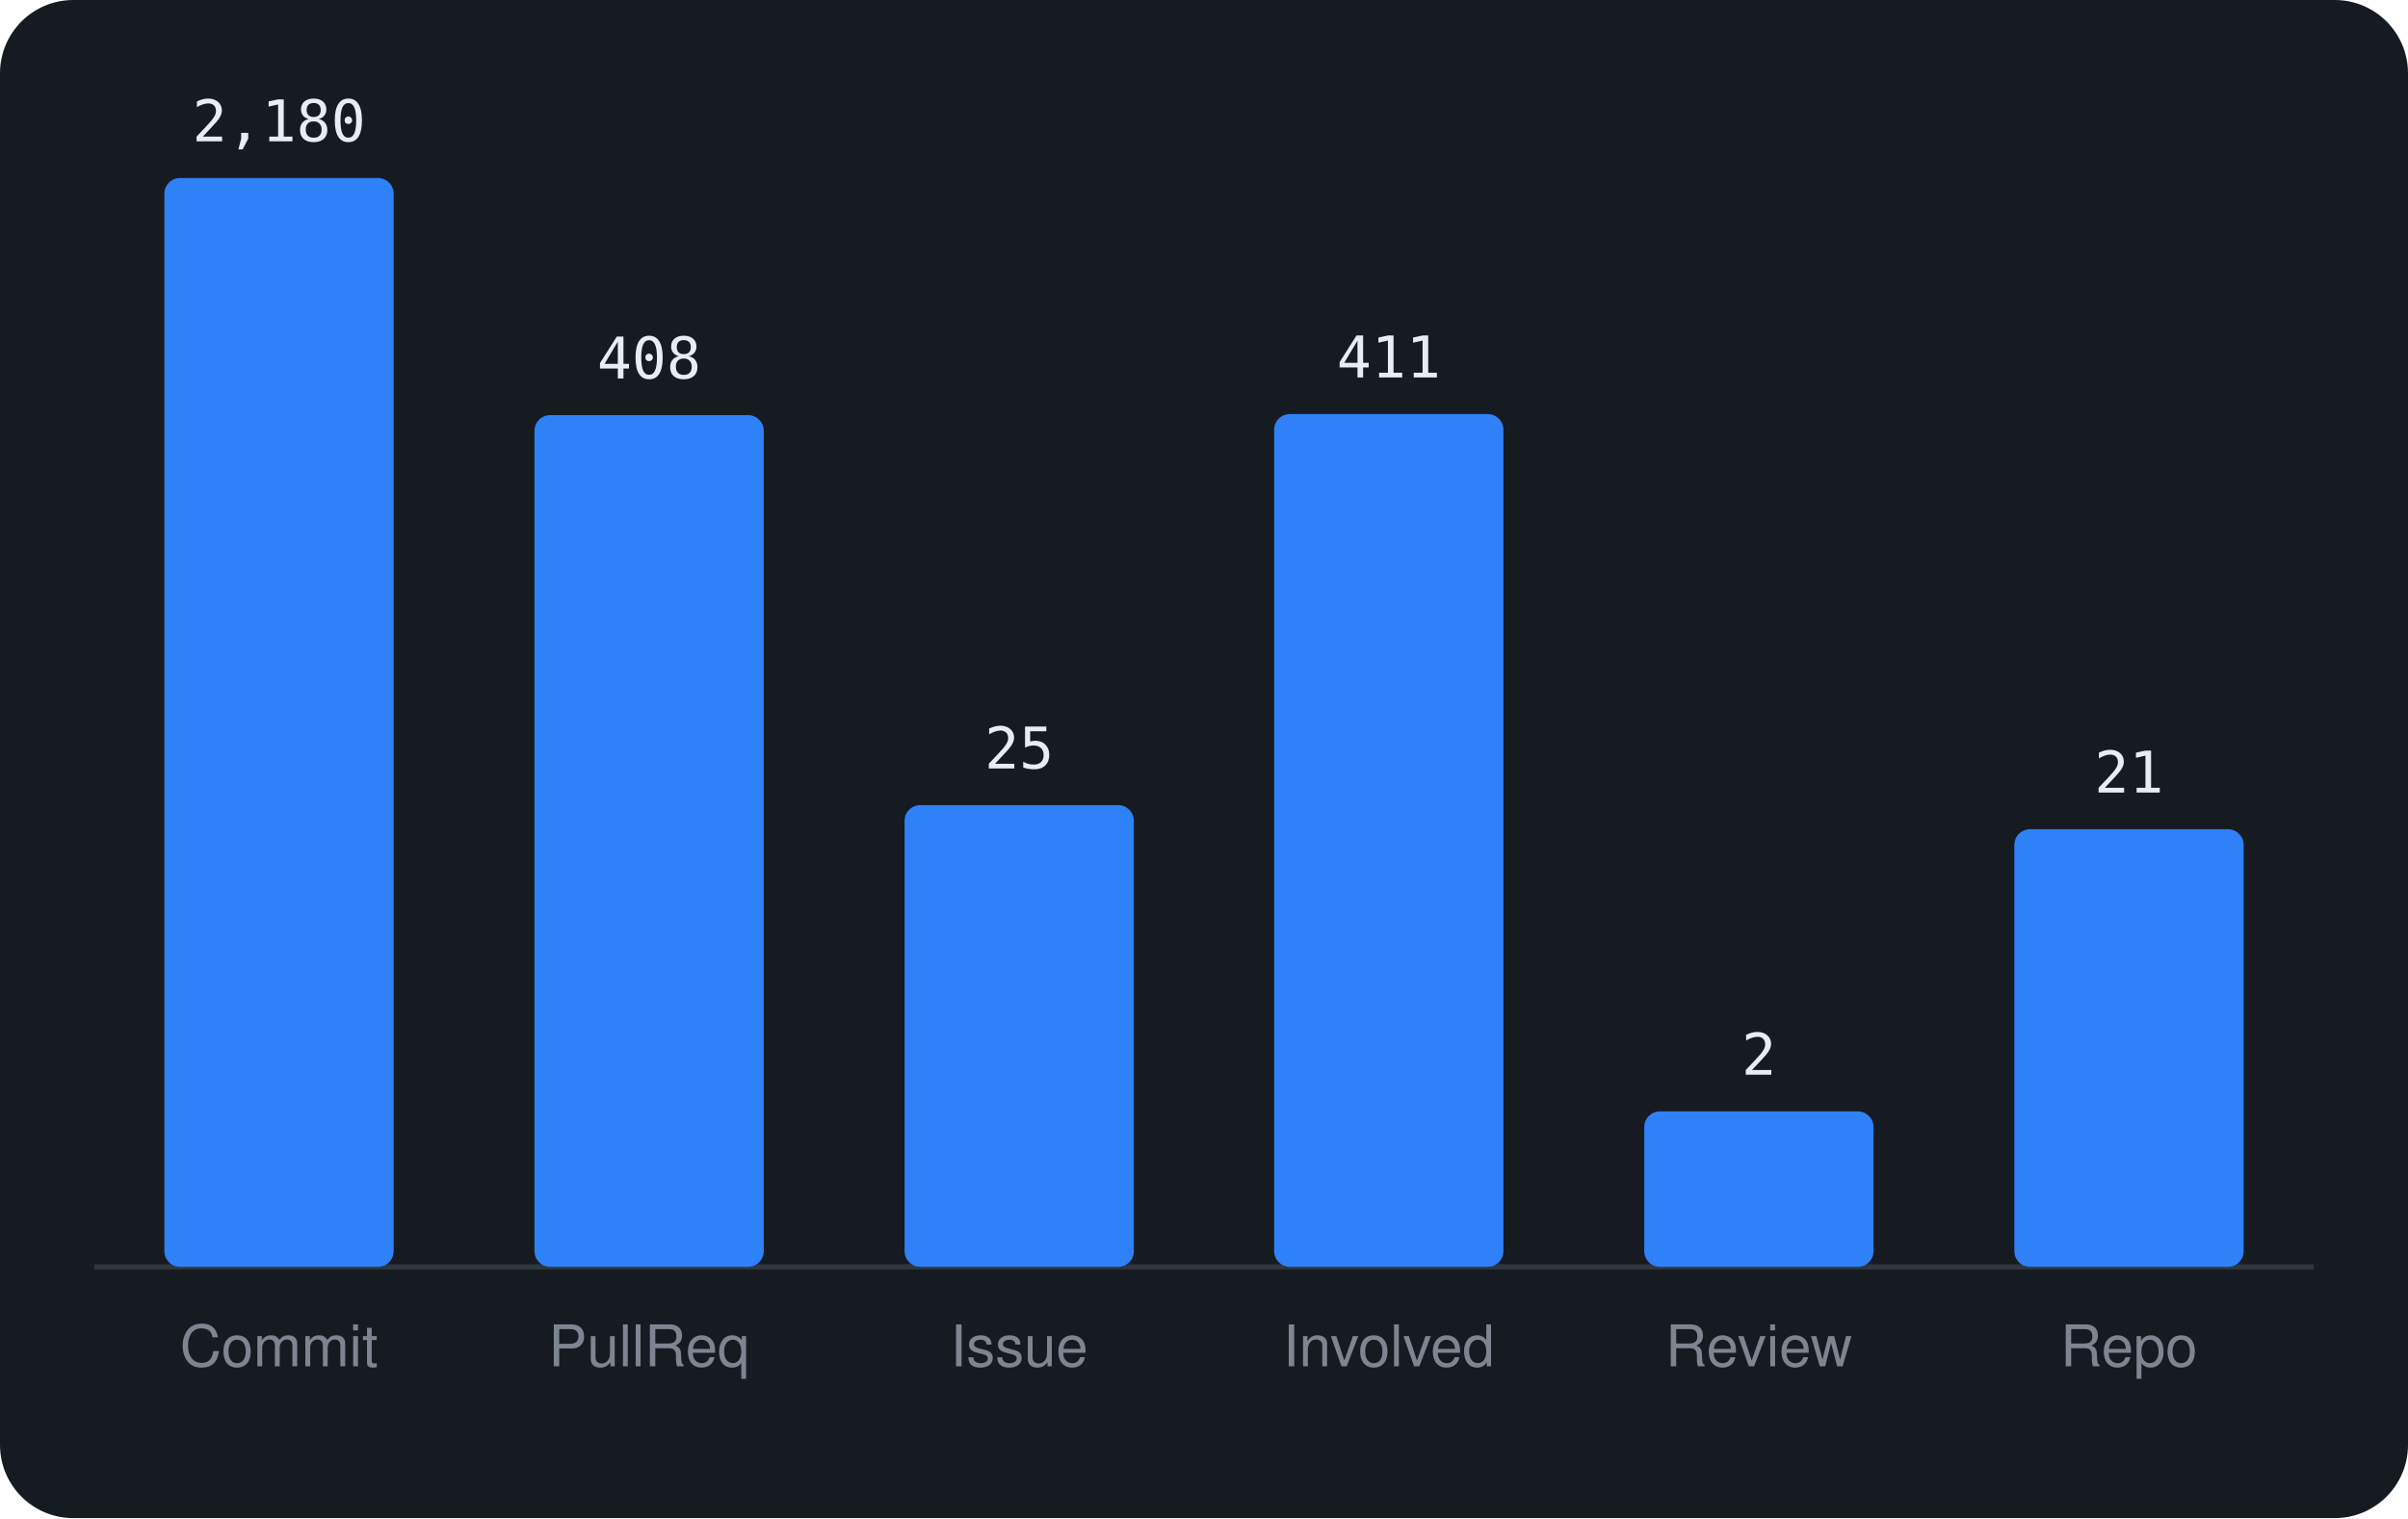
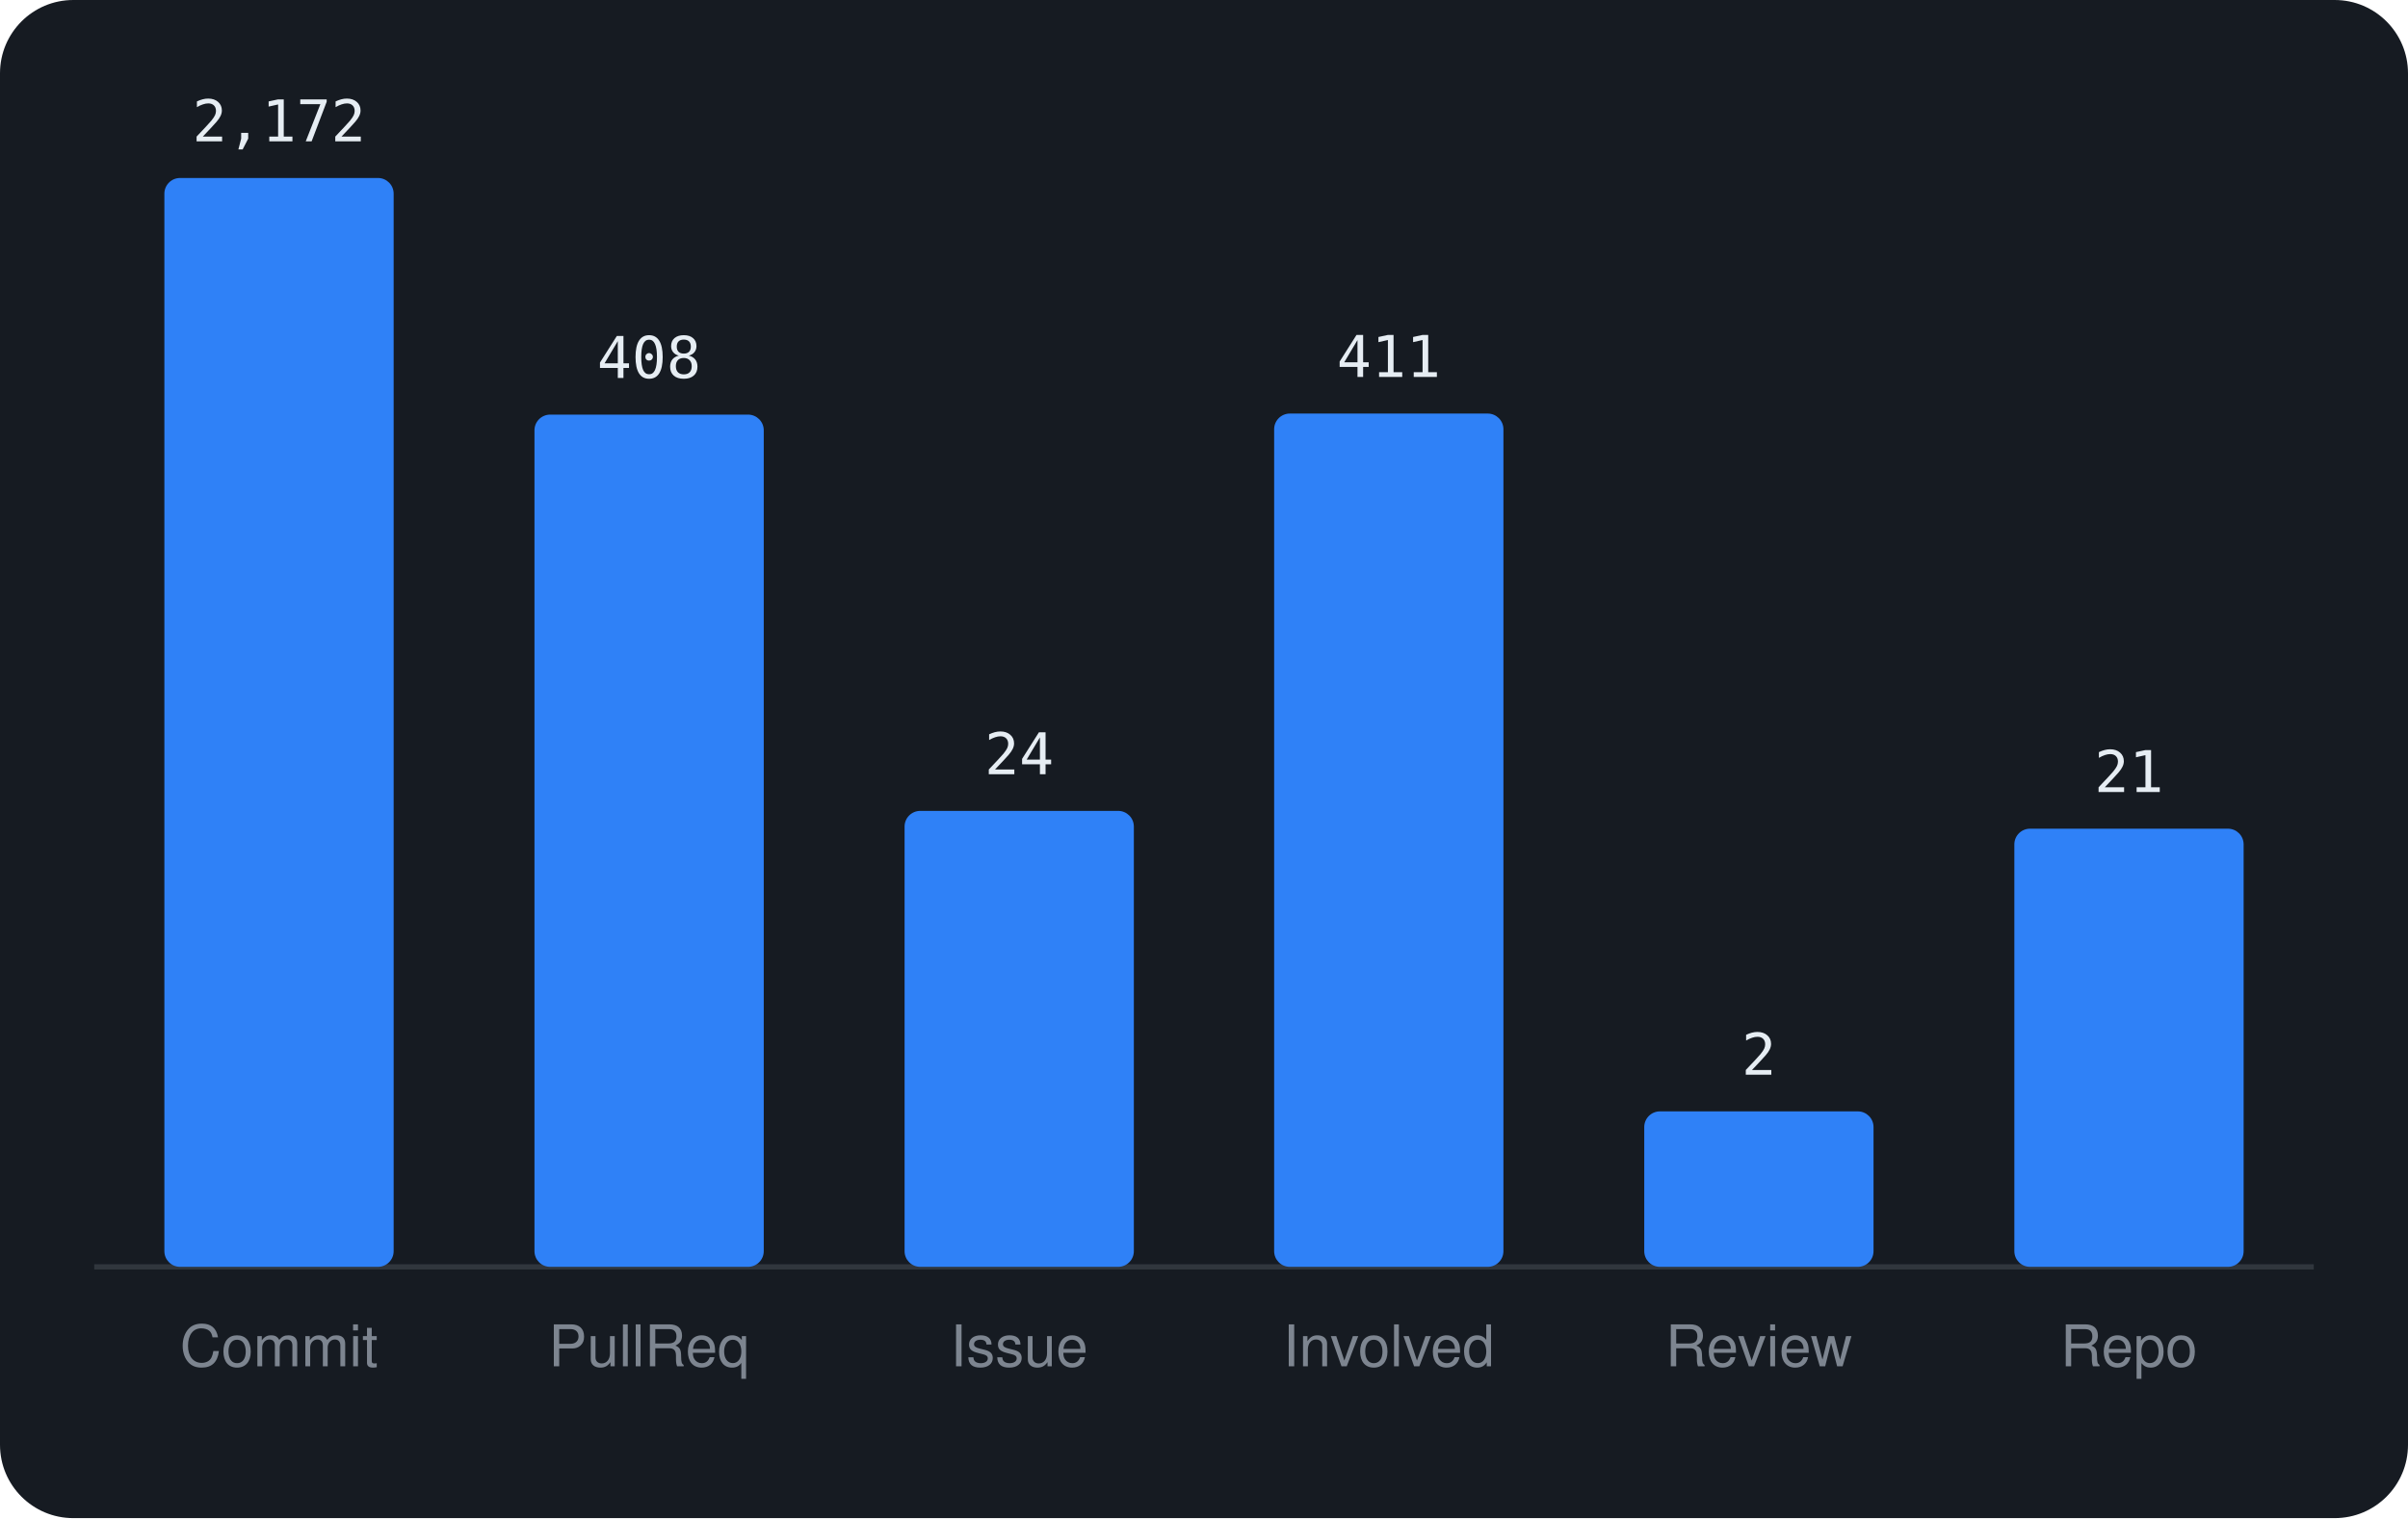
<svg xmlns="http://www.w3.org/2000/svg" viewBox="0 0 460 290" width="460" height="290" font-family="-apple-system,BlinkMacSystemFont,'Segoe UI',Helvetica,Arial,sans-serif">
  <rect width="460" height="290" rx="14" fill="#161b22" />
  <line x1="18" y1="242" x2="442" y2="242" stroke="#30363d" />
  <rect x="31.4" y="34.0" width="43.8" height="208.0" rx="3" fill="#2f81f7" />
-   <text x="53.3" y="27.0" text-anchor="middle" font-size="11" font-family="monospace" fill="#e6edf3">2,180</text>
+   <text x="53.3" y="27.0" text-anchor="middle" font-size="11" font-family="monospace" fill="#e6edf3">2,172</text>
  <text x="53.3" y="261" text-anchor="middle" font-size="11" fill="#7d8590">Commit</text>
-   <rect x="102.1" y="79.3" width="43.8" height="162.7" rx="3" fill="#2f81f7" />
-   <text x="124.0" y="72.3" text-anchor="middle" font-size="11" font-family="monospace" fill="#e6edf3">408</text>
+   <rect x="102.1" y="79.2" width="43.8" height="162.8" rx="3" fill="#2f81f7" />
+   <text x="124.0" y="72.2" text-anchor="middle" font-size="11" font-family="monospace" fill="#e6edf3">408</text>
  <text x="124.0" y="261" text-anchor="middle" font-size="11" fill="#7d8590">PullReq</text>
-   <rect x="172.8" y="153.8" width="43.8" height="88.2" rx="3" fill="#2f81f7" />
-   <text x="194.7" y="146.8" text-anchor="middle" font-size="11" font-family="monospace" fill="#e6edf3">25</text>
+   <rect x="172.8" y="154.9" width="43.8" height="87.1" rx="3" fill="#2f81f7" />
+   <text x="194.7" y="147.9" text-anchor="middle" font-size="11" font-family="monospace" fill="#e6edf3">24</text>
  <text x="194.7" y="261" text-anchor="middle" font-size="11" fill="#7d8590">Issue</text>
-   <rect x="243.4" y="79.1" width="43.8" height="162.9" rx="3" fill="#2f81f7" />
-   <text x="265.3" y="72.1" text-anchor="middle" font-size="11" font-family="monospace" fill="#e6edf3">411</text>
+   <rect x="243.4" y="79.0" width="43.8" height="163.0" rx="3" fill="#2f81f7" />
+   <text x="265.3" y="72.0" text-anchor="middle" font-size="11" font-family="monospace" fill="#e6edf3">411</text>
  <text x="265.3" y="261" text-anchor="middle" font-size="11" fill="#7d8590">Involved</text>
  <rect x="314.1" y="212.3" width="43.8" height="29.7" rx="3" fill="#2f81f7" />
  <text x="336.0" y="205.3" text-anchor="middle" font-size="11" font-family="monospace" fill="#e6edf3">2</text>
  <text x="336.0" y="261" text-anchor="middle" font-size="11" fill="#7d8590">Review</text>
-   <rect x="384.8" y="158.4" width="43.8" height="83.6" rx="3" fill="#2f81f7" />
-   <text x="406.7" y="151.4" text-anchor="middle" font-size="11" font-family="monospace" fill="#e6edf3">21</text>
+   <rect x="384.8" y="158.3" width="43.8" height="83.7" rx="3" fill="#2f81f7" />
+   <text x="406.7" y="151.3" text-anchor="middle" font-size="11" font-family="monospace" fill="#e6edf3">21</text>
  <text x="406.7" y="261" text-anchor="middle" font-size="11" fill="#7d8590">Repo</text>
</svg>
